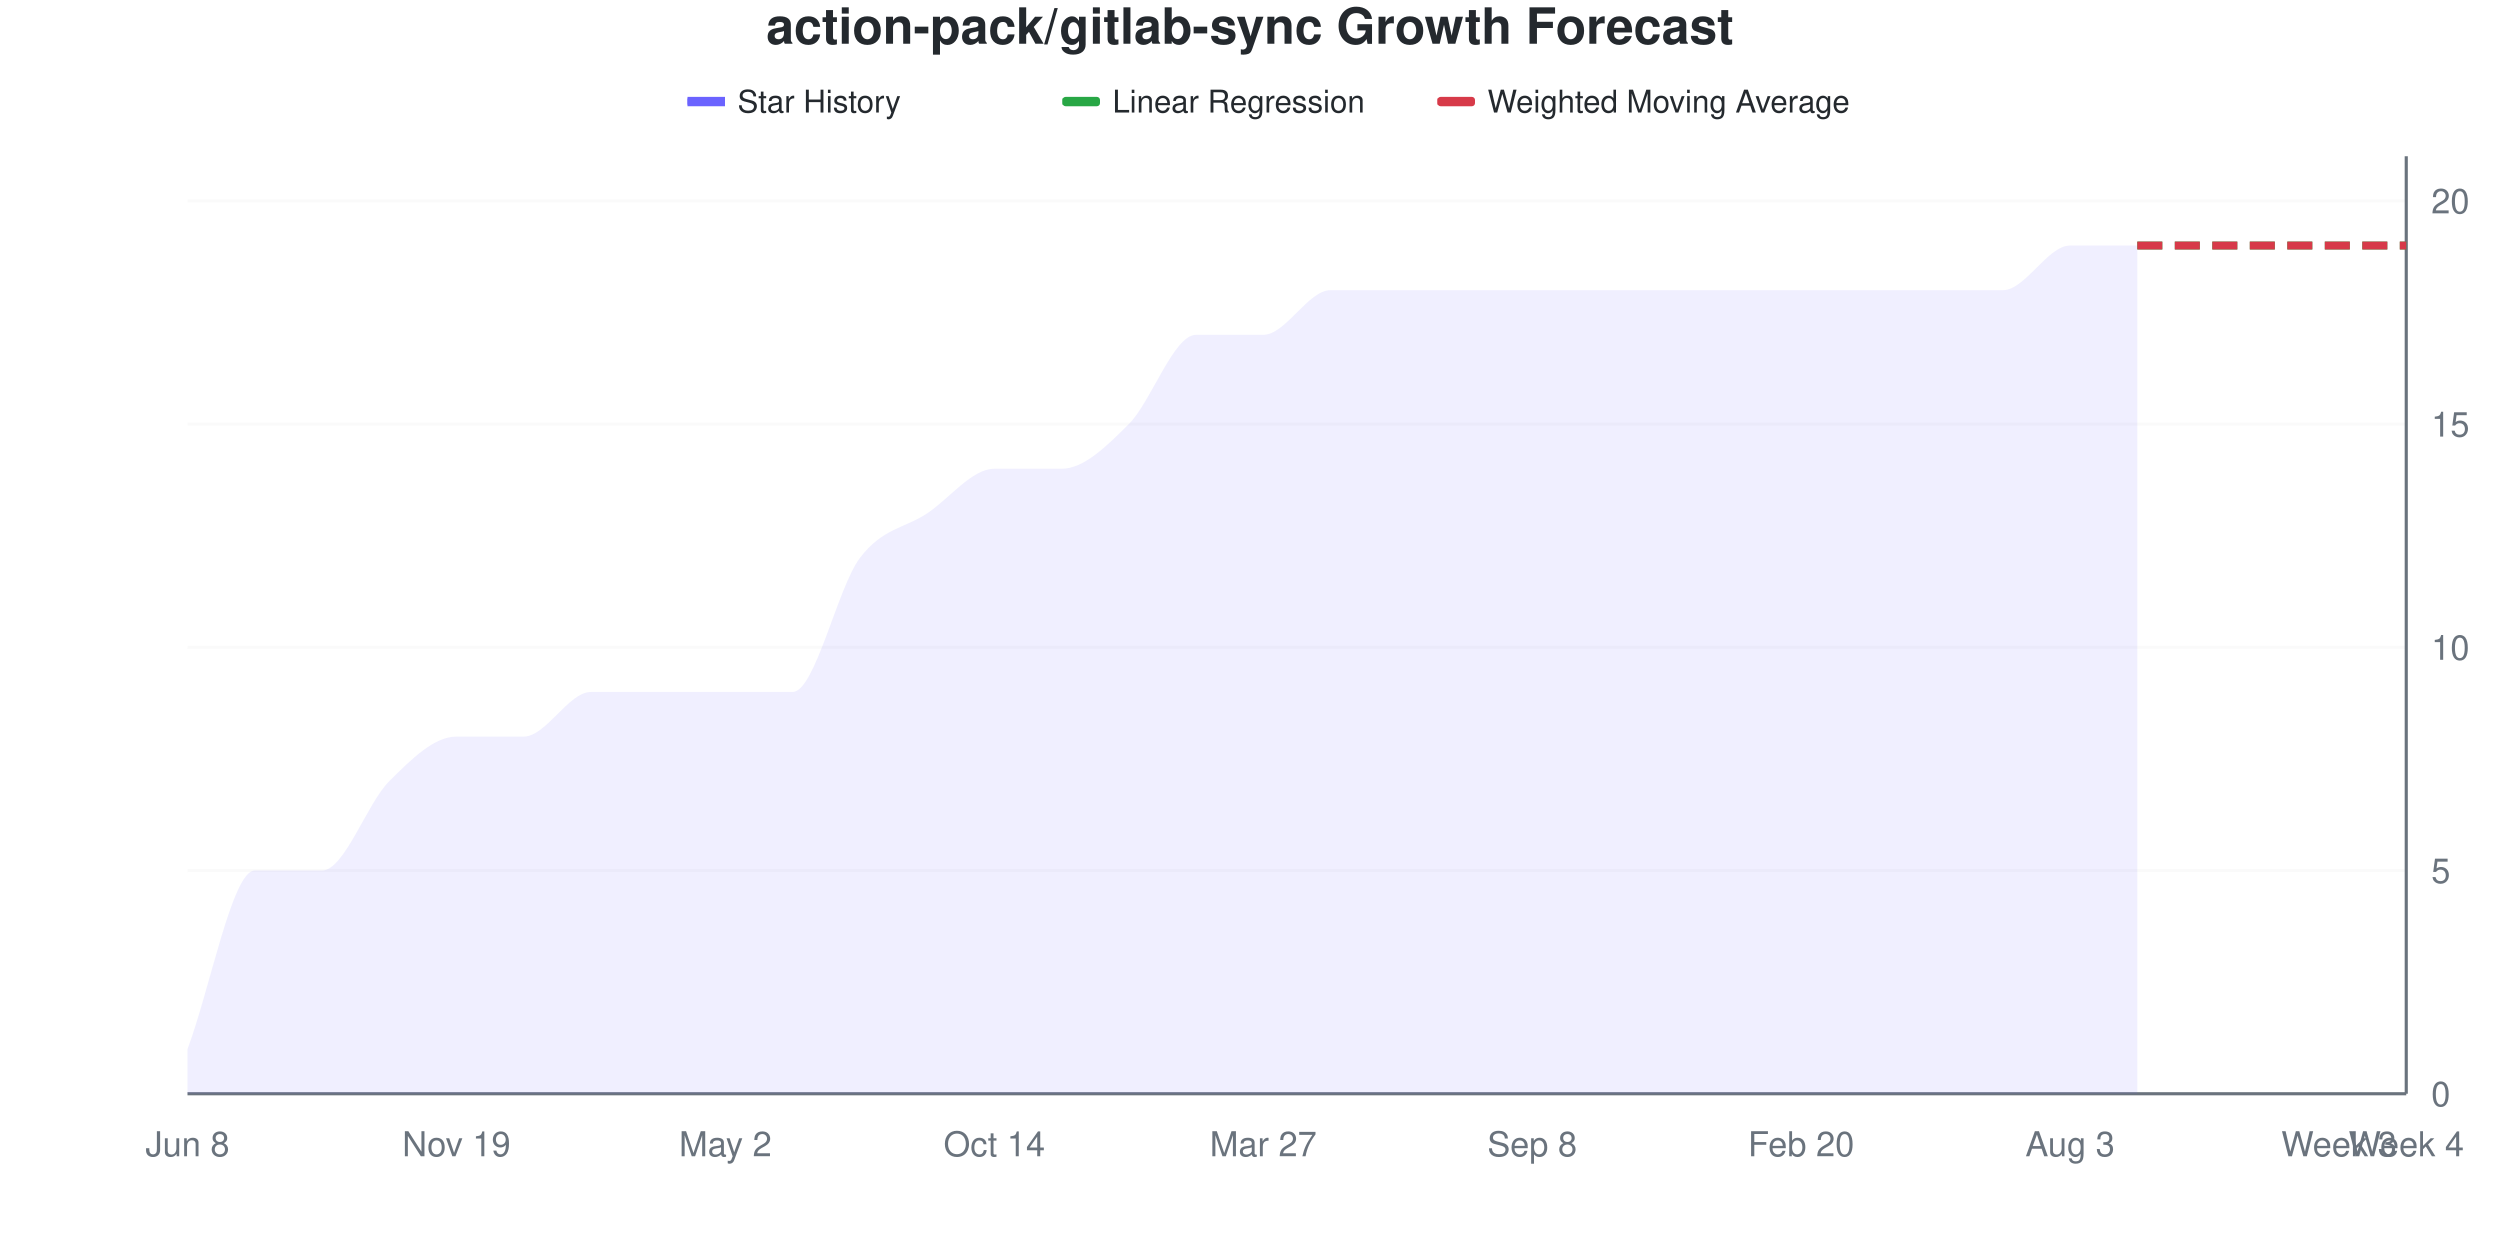
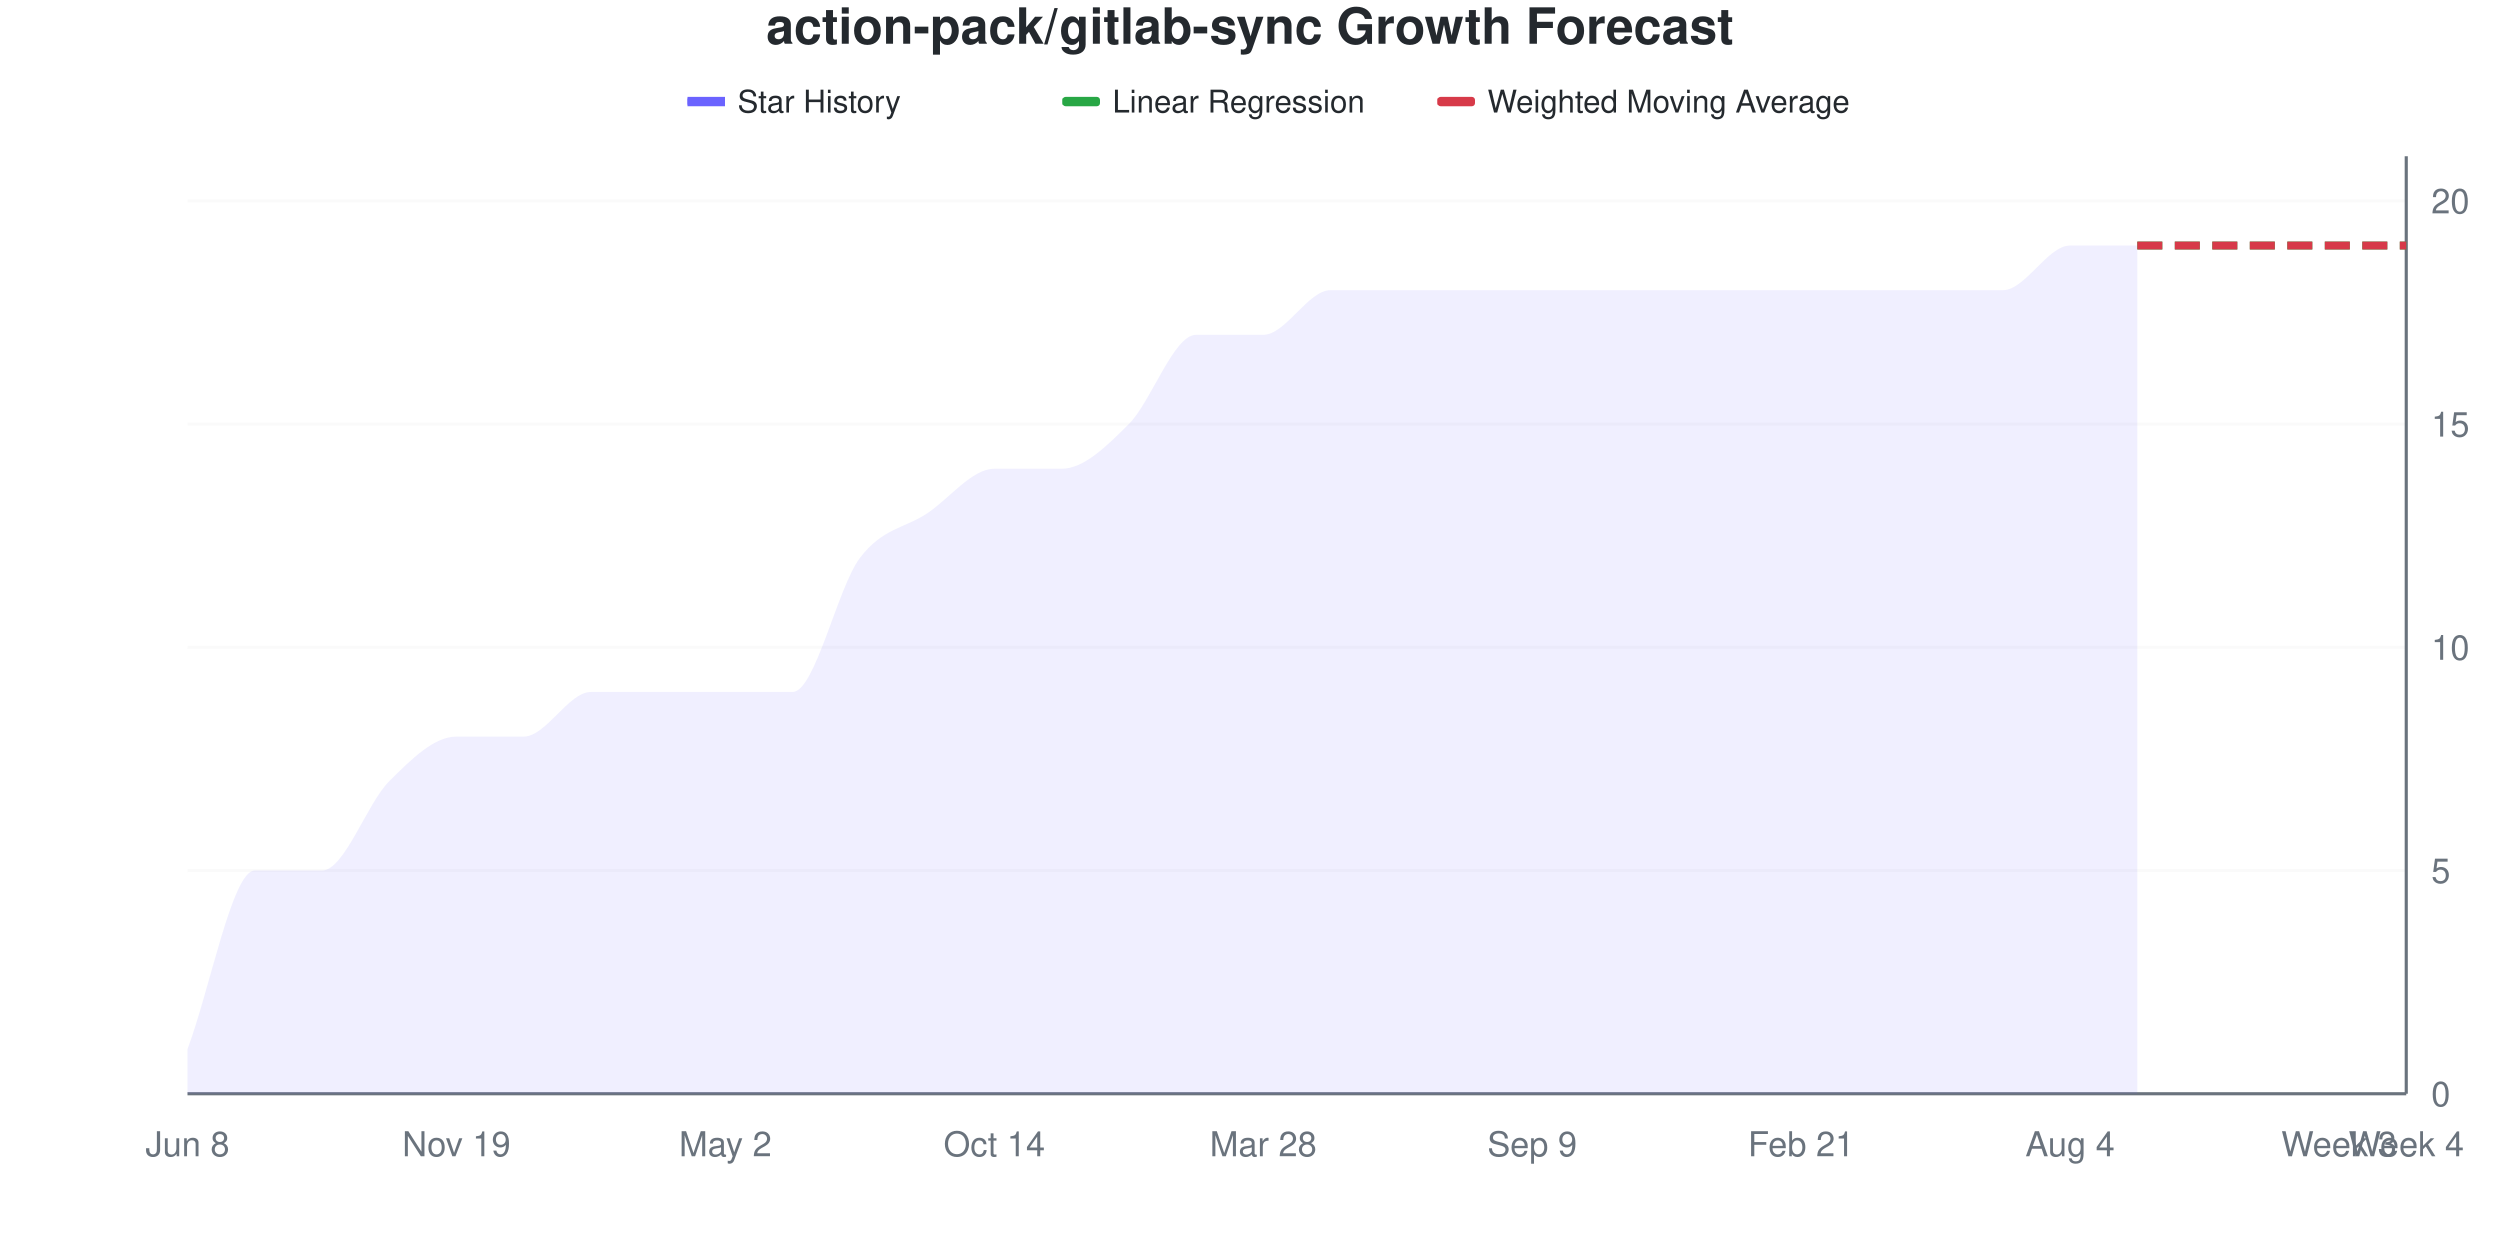
<svg xmlns="http://www.w3.org/2000/svg" viewBox="0 0 800 400" width="800" height="400">
  <style>
    @keyframes drawLine {
      to { stroke-dashoffset: 0; }
    }
    @keyframes fadeInPoint {
      from { opacity: 0; }
      to { opacity: 1; }
    }
    .data-line-0 {
      stroke-dasharray: 1145;
      stroke-dashoffset: 1145;
      animation: drawLine 2s ease-out forwards;
    }
    .data-point {
      opacity: 0;
      animation: fadeInPoint 0.5s ease-out forwards;
    }
    .chart-bg { fill: #fff; }
    .chart-text { fill: #24292e; }
    .chart-muted { fill: #6a737d; }
    .chart-grid { stroke: #eee; }
    .chart-axis { stroke: #6a737d; }
    @media (prefers-color-scheme: dark) {
      .chart-bg { fill: #0d1117; }
      .chart-text { fill: #e6edf3; }
      .chart-muted { fill: #8b949e; }
      .chart-grid { stroke: #21262d; }
      .chart-axis { stroke: #8b949e; }
    }
  </style>
  <rect width="800" height="400" class="chart-bg" />
  <text x="400" y="14" text-anchor="middle" class="chart-text" font-size="16" font-weight="bold" font-family="-apple-system, BlinkMacSystemFont, 'Segoe UI', Helvetica, Arial, sans-serif">action-pack/gitlab-sync Growth Forecast</text>
  <g class="legend">
    <rect x="220" y="31" width="12" height="3" fill="#6b63ff" />
    <line x1="220" y1="32.5" x2="232" y2="32.5" stroke="#6b63ff" stroke-width="2" />
    <text x="236" y="36" class="chart-text" font-size="10" font-family="-apple-system, BlinkMacSystemFont, 'Segoe UI', Helvetica, Arial, sans-serif">Star History</text>
    <rect x="340" y="31" width="12" height="3" fill="#28a745" rx="1" />
    <line x1="340" y1="32.5" x2="352" y2="32.5" stroke="#28a745" stroke-width="2" stroke-dasharray="4,2" />
    <text x="356" y="36" class="chart-text" font-size="10" font-family="-apple-system, BlinkMacSystemFont, 'Segoe UI', Helvetica, Arial, sans-serif">Linear Regression</text>
    <rect x="460" y="31" width="12" height="3" fill="#d73a49" rx="1" />
    <line x1="460" y1="32.5" x2="472" y2="32.5" stroke="#d73a49" stroke-width="2" stroke-dasharray="4,2" />
    <text x="476" y="36" class="chart-text" font-size="10" font-family="-apple-system, BlinkMacSystemFont, 'Segoe UI', Helvetica, Arial, sans-serif">Weighted Moving Average</text>
  </g>
  <g class="grid">
    <line x1="60" y1="350" x2="770" y2="350" class="chart-grid" stroke-opacity="0.3" />
    <text x="778" y="354" text-anchor="start" class="chart-muted" font-size="11" font-family="-apple-system, BlinkMacSystemFont, 'Segoe UI', Helvetica, Arial, sans-serif">0</text>
    <line x1="60" y1="278.571" x2="770" y2="278.571" class="chart-grid" stroke-opacity="0.3" />
    <text x="778" y="282.571" text-anchor="start" class="chart-muted" font-size="11" font-family="-apple-system, BlinkMacSystemFont, 'Segoe UI', Helvetica, Arial, sans-serif">5</text>
    <line x1="60" y1="207.143" x2="770" y2="207.143" class="chart-grid" stroke-opacity="0.3" />
    <text x="778" y="211.143" text-anchor="start" class="chart-muted" font-size="11" font-family="-apple-system, BlinkMacSystemFont, 'Segoe UI', Helvetica, Arial, sans-serif">10</text>
    <line x1="60" y1="135.714" x2="770" y2="135.714" class="chart-grid" stroke-opacity="0.3" />
    <text x="778" y="139.714" text-anchor="start" class="chart-muted" font-size="11" font-family="-apple-system, BlinkMacSystemFont, 'Segoe UI', Helvetica, Arial, sans-serif">15</text>
    <line x1="60" y1="64.286" x2="770" y2="64.286" class="chart-grid" stroke-opacity="0.3" />
    <text x="778" y="68.286" text-anchor="start" class="chart-muted" font-size="11" font-family="-apple-system, BlinkMacSystemFont, 'Segoe UI', Helvetica, Arial, sans-serif">20</text>
  </g>
  <g class="milestones">
    
  </g>
  <g class="x-axis">
    <text x="60" y="370" text-anchor="middle" class="chart-muted" font-size="11" font-family="-apple-system, BlinkMacSystemFont, 'Segoe UI', Helvetica, Arial, sans-serif">Jun 8</text>
    <text x="146.061" y="370" text-anchor="middle" class="chart-muted" font-size="11" font-family="-apple-system, BlinkMacSystemFont, 'Segoe UI', Helvetica, Arial, sans-serif">Nov 19</text>
    <text x="232.121" y="370" text-anchor="middle" class="chart-muted" font-size="11" font-family="-apple-system, BlinkMacSystemFont, 'Segoe UI', Helvetica, Arial, sans-serif">May 2</text>
    <text x="318.182" y="370" text-anchor="middle" class="chart-muted" font-size="11" font-family="-apple-system, BlinkMacSystemFont, 'Segoe UI', Helvetica, Arial, sans-serif">Oct 14</text>
-     <text x="404.242" y="370" text-anchor="middle" class="chart-muted" font-size="11" font-family="-apple-system, BlinkMacSystemFont, 'Segoe UI', Helvetica, Arial, sans-serif">Mar 27</text>
-     <text x="490.303" y="370" text-anchor="middle" class="chart-muted" font-size="11" font-family="-apple-system, BlinkMacSystemFont, 'Segoe UI', Helvetica, Arial, sans-serif">Sep 8</text>
-     <text x="576.364" y="370" text-anchor="middle" class="chart-muted" font-size="11" font-family="-apple-system, BlinkMacSystemFont, 'Segoe UI', Helvetica, Arial, sans-serif">Feb 20</text>
-     <text x="662.424" y="370" text-anchor="middle" class="chart-muted" font-size="11" font-family="-apple-system, BlinkMacSystemFont, 'Segoe UI', Helvetica, Arial, sans-serif">Aug 3</text>
+     <text x="404.242" y="370" text-anchor="middle" class="chart-muted" font-size="11" font-family="-apple-system, BlinkMacSystemFont, 'Segoe UI', Helvetica, Arial, sans-serif">Mar 28</text>
+     <text x="490.303" y="370" text-anchor="middle" class="chart-muted" font-size="11" font-family="-apple-system, BlinkMacSystemFont, 'Segoe UI', Helvetica, Arial, sans-serif">Sep 9</text>
+     <text x="576.364" y="370" text-anchor="middle" class="chart-muted" font-size="11" font-family="-apple-system, BlinkMacSystemFont, 'Segoe UI', Helvetica, Arial, sans-serif">Feb 21</text>
+     <text x="662.424" y="370" text-anchor="middle" class="chart-muted" font-size="11" font-family="-apple-system, BlinkMacSystemFont, 'Segoe UI', Helvetica, Arial, sans-serif">Aug 4</text>
    <text x="748.485" y="370" text-anchor="middle" class="chart-muted" font-size="11" font-family="-apple-system, BlinkMacSystemFont, 'Segoe UI', Helvetica, Arial, sans-serif">Week 3</text>
    <text x="770" y="370" text-anchor="middle" class="chart-muted" font-size="11" font-family="-apple-system, BlinkMacSystemFont, 'Segoe UI', Helvetica, Arial, sans-serif">Week 4</text>
  </g>
  <line x1="770" y1="50" x2="770" y2="350" class="chart-axis" stroke-width="1" />
  <line x1="60" y1="350" x2="770" y2="350" class="chart-axis" stroke-width="1" />
  <path d="M60,350 L60,335.714 C67.172,316.667 74.343,278.571 81.515,278.571 C88.687,278.571 95.859,278.571 103.03,278.571 C110.202,278.571 117.374,257.143 124.545,250 C131.717,242.857 138.889,235.714 146.061,235.714 C153.232,235.714 160.404,235.714 167.576,235.714 C174.747,235.714 181.919,221.429 189.091,221.429 C196.263,221.429 203.434,221.429 210.606,221.429 C217.778,221.429 224.949,221.429 232.121,221.429 C239.293,221.429 246.465,221.429 253.636,221.429 C260.808,221.429 267.98,188.095 275.152,178.571 C282.323,169.048 289.495,169.048 296.667,164.286 C303.838,159.524 311.01,150 318.182,150 C325.354,150 332.525,150 339.697,150 C346.869,150 354.04,142.857 361.212,135.714 C368.384,128.571 375.556,107.143 382.727,107.143 C389.899,107.143 397.071,107.143 404.242,107.143 C411.414,107.143 418.586,92.857 425.758,92.857 C432.929,92.857 440.101,92.857 447.273,92.857 C454.444,92.857 461.616,92.857 468.788,92.857 C475.96,92.857 483.131,92.857 490.303,92.857 C497.475,92.857 504.646,92.857 511.818,92.857 C518.99,92.857 526.162,92.857 533.333,92.857 C540.505,92.857 547.677,92.857 554.848,92.857 C562.02,92.857 569.192,92.857 576.364,92.857 C583.535,92.857 590.707,92.857 597.879,92.857 C605.051,92.857 612.222,92.857 619.394,92.857 C626.566,92.857 633.737,92.857 640.909,92.857 C648.081,92.857 655.253,78.571 662.424,78.571 C669.596,78.571 676.768,78.571 683.939,78.571 L683.939,350 L60,350 Z" fill="#6b63ff" fill-opacity="0.1" />
  <path d="M60,350 L60,335.714 C67.172,316.667 74.343,278.571 81.515,278.571 C88.687,278.571 95.859,278.571 103.03,278.571 C110.202,278.571 117.374,257.143 124.545,250 C131.717,242.857 138.889,235.714 146.061,235.714 C153.232,235.714 160.404,235.714 167.576,235.714 C174.747,235.714 181.919,221.429 189.091,221.429 C196.263,221.429 203.434,221.429 210.606,221.429 C217.778,221.429 224.949,221.429 232.121,221.429 C239.293,221.429 246.465,221.429 253.636,221.429 C260.808,221.429 267.98,188.095 275.152,178.571 C282.323,169.048 289.495,169.048 296.667,164.286 C303.838,159.524 311.01,150 318.182,150 C325.354,150 332.525,150 339.697,150 C346.869,150 354.04,142.857 361.212,135.714 C368.384,128.571 375.556,107.143 382.727,107.143 C389.899,107.143 397.071,107.143 404.242,107.143 C411.414,107.143 418.586,92.857 425.758,92.857 C432.929,92.857 440.101,92.857 447.273,92.857 C454.444,92.857 461.616,92.857 468.788,92.857 C475.96,92.857 483.131,92.857 490.303,92.857 C497.475,92.857 504.646,92.857 511.818,92.857 C518.99,92.857 526.162,92.857 533.333,92.857 C540.505,92.857 547.677,92.857 554.848,92.857 C562.02,92.857 569.192,92.857 576.364,92.857 C583.535,92.857 590.707,92.857 597.879,92.857 C605.051,92.857 612.222,92.857 619.394,92.857 C626.566,92.857 633.737,92.857 640.909,92.857 C648.081,92.857 655.253,78.571 662.424,78.571 C669.596,78.571 676.768,78.571 683.939,78.571" fill="none" stroke="#6b63ff" stroke-width="2.5" class="data-line-0" />
  <path d="M683.939,78.571 C691.111,78.571 698.283,78.571 705.455,78.571 C712.626,78.571 719.798,78.571 726.97,78.571 C734.141,78.571 741.313,78.571 748.485,78.571 C755.657,78.571 762.828,78.571 770,78.571" fill="none" stroke="#28a745" stroke-width="2.5" stroke-dasharray="8,4" />
  <path d="M683.939,78.571 C691.111,78.571 698.283,78.571 705.455,78.571 C712.626,78.571 719.798,78.571 726.97,78.571 C734.141,78.571 741.313,78.571 748.485,78.571 C755.657,78.571 762.828,78.571 770,78.571" fill="none" stroke="#d73a49" stroke-width="2.5" stroke-dasharray="8,4" />
  <g class="points">
    <circle cx="60" cy="335.714" r="4" fill="#6b63ff" class="data-point" style="animation-delay: 1.50s" />
    <circle cx="81.515" cy="278.571" r="4" fill="#6b63ff" class="data-point" style="animation-delay: 1.55s" />
    <circle cx="103.03" cy="278.571" r="4" fill="#6b63ff" class="data-point" style="animation-delay: 1.60s" />
    <circle cx="124.545" cy="250" r="4" fill="#6b63ff" class="data-point" style="animation-delay: 1.65s" />
    <circle cx="146.061" cy="235.714" r="4" fill="#6b63ff" class="data-point" style="animation-delay: 1.70s" />
    <circle cx="167.576" cy="235.714" r="4" fill="#6b63ff" class="data-point" style="animation-delay: 1.75s" />
    <circle cx="189.091" cy="221.429" r="4" fill="#6b63ff" class="data-point" style="animation-delay: 1.80s" />
    <circle cx="210.606" cy="221.429" r="4" fill="#6b63ff" class="data-point" style="animation-delay: 1.85s" />
    <circle cx="232.121" cy="221.429" r="4" fill="#6b63ff" class="data-point" style="animation-delay: 1.90s" />
    <circle cx="253.636" cy="221.429" r="4" fill="#6b63ff" class="data-point" style="animation-delay: 1.95s" />
    <circle cx="275.152" cy="178.571" r="4" fill="#6b63ff" class="data-point" style="animation-delay: 2.00s" />
    <circle cx="296.667" cy="164.286" r="4" fill="#6b63ff" class="data-point" style="animation-delay: 2.05s" />
    <circle cx="318.182" cy="150" r="4" fill="#6b63ff" class="data-point" style="animation-delay: 2.10s" />
    <circle cx="339.697" cy="150" r="4" fill="#6b63ff" class="data-point" style="animation-delay: 2.15s" />
    <circle cx="361.212" cy="135.714" r="4" fill="#6b63ff" class="data-point" style="animation-delay: 2.20s" />
    <circle cx="382.727" cy="107.143" r="4" fill="#6b63ff" class="data-point" style="animation-delay: 2.25s" />
    <circle cx="404.242" cy="107.143" r="4" fill="#6b63ff" class="data-point" style="animation-delay: 2.30s" />
    <circle cx="425.758" cy="92.857" r="4" fill="#6b63ff" class="data-point" style="animation-delay: 2.35s" />
    <circle cx="447.273" cy="92.857" r="4" fill="#6b63ff" class="data-point" style="animation-delay: 2.40s" />
    <circle cx="468.788" cy="92.857" r="4" fill="#6b63ff" class="data-point" style="animation-delay: 2.45s" />
    <circle cx="490.303" cy="92.857" r="4" fill="#6b63ff" class="data-point" style="animation-delay: 2.50s" />
    <circle cx="511.818" cy="92.857" r="4" fill="#6b63ff" class="data-point" style="animation-delay: 2.55s" />
    <circle cx="533.333" cy="92.857" r="4" fill="#6b63ff" class="data-point" style="animation-delay: 2.60s" />
    <circle cx="554.848" cy="92.857" r="4" fill="#6b63ff" class="data-point" style="animation-delay: 2.65s" />
    <circle cx="576.364" cy="92.857" r="4" fill="#6b63ff" class="data-point" style="animation-delay: 2.70s" />
    <circle cx="597.879" cy="92.857" r="4" fill="#6b63ff" class="data-point" style="animation-delay: 2.75s" />
    <circle cx="619.394" cy="92.857" r="4" fill="#6b63ff" class="data-point" style="animation-delay: 2.80s" />
    <circle cx="640.909" cy="92.857" r="4" fill="#6b63ff" class="data-point" style="animation-delay: 2.85s" />
    <circle cx="662.424" cy="78.571" r="4" fill="#6b63ff" class="data-point" style="animation-delay: 2.90s" />
    <circle cx="683.939" cy="78.571" r="4" fill="#6b63ff" class="data-point" style="animation-delay: 2.95s" />
  </g>
</svg>
